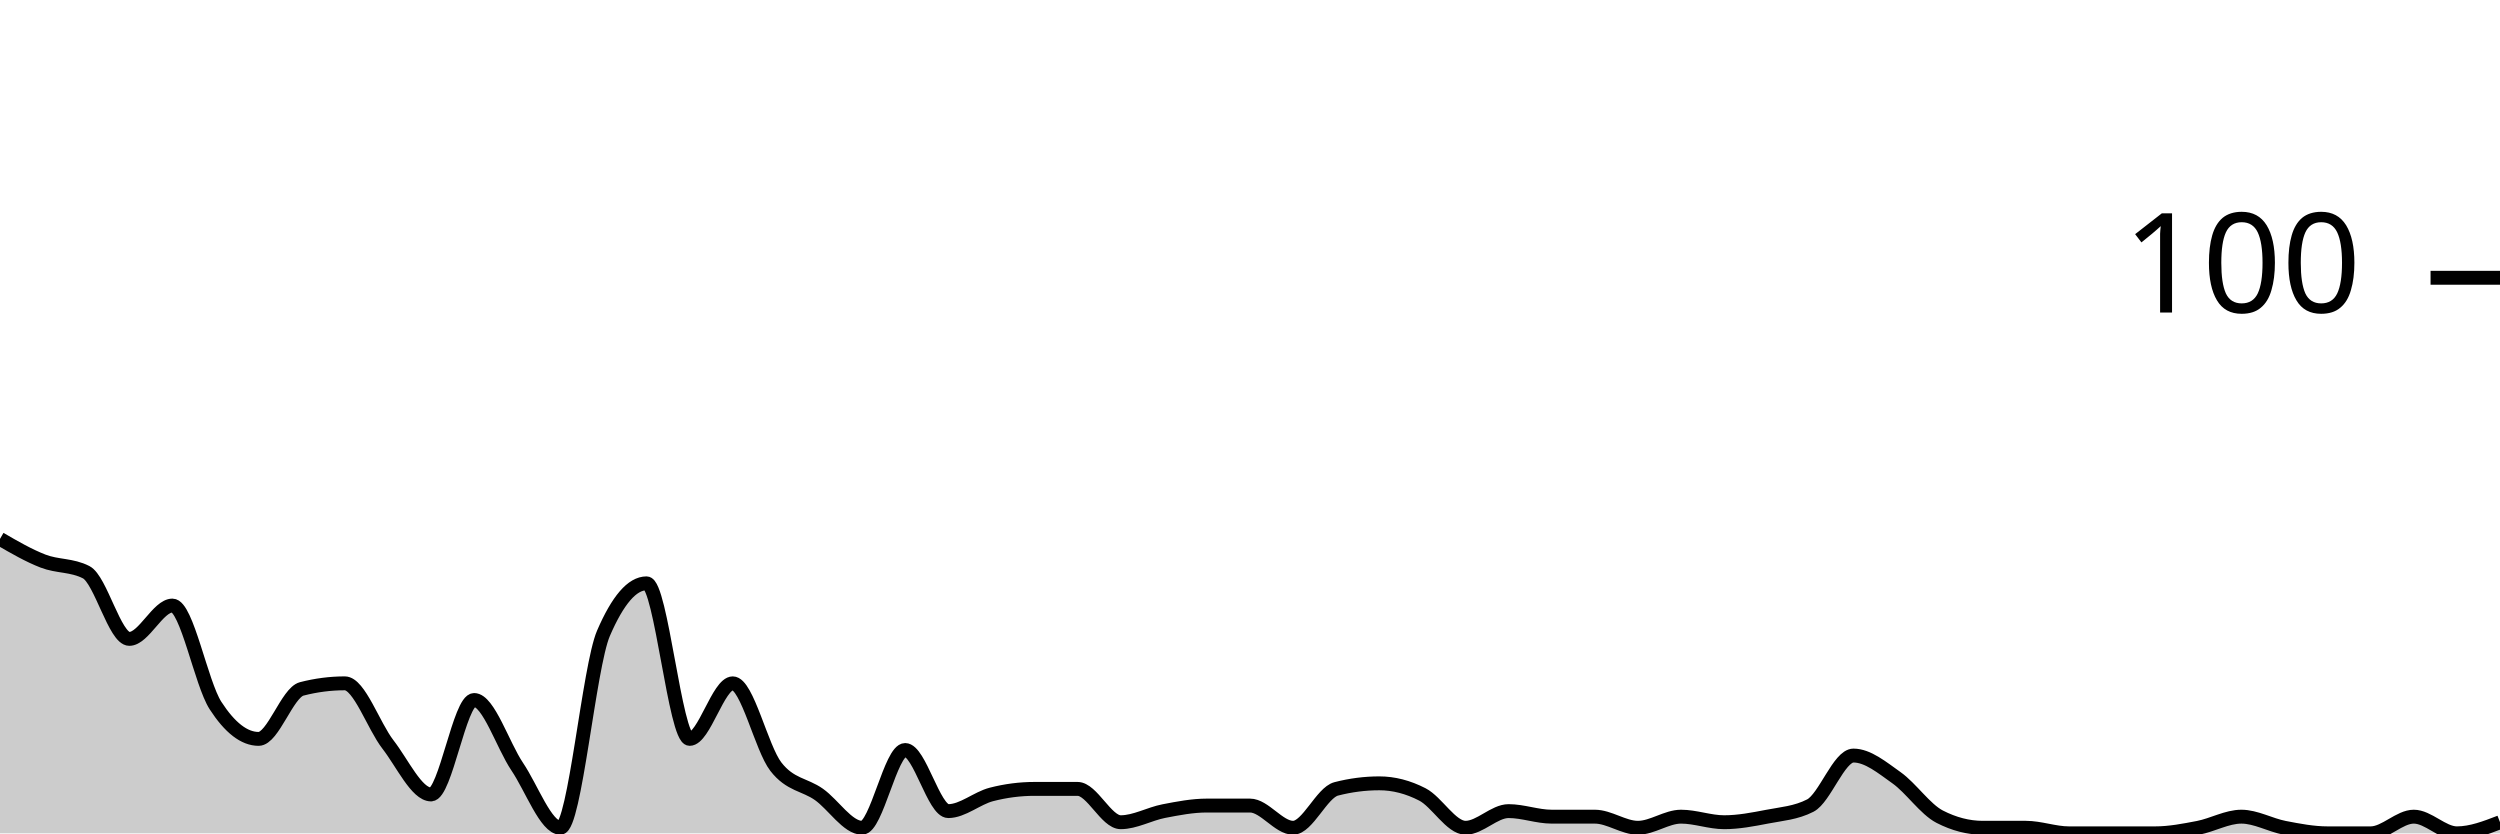
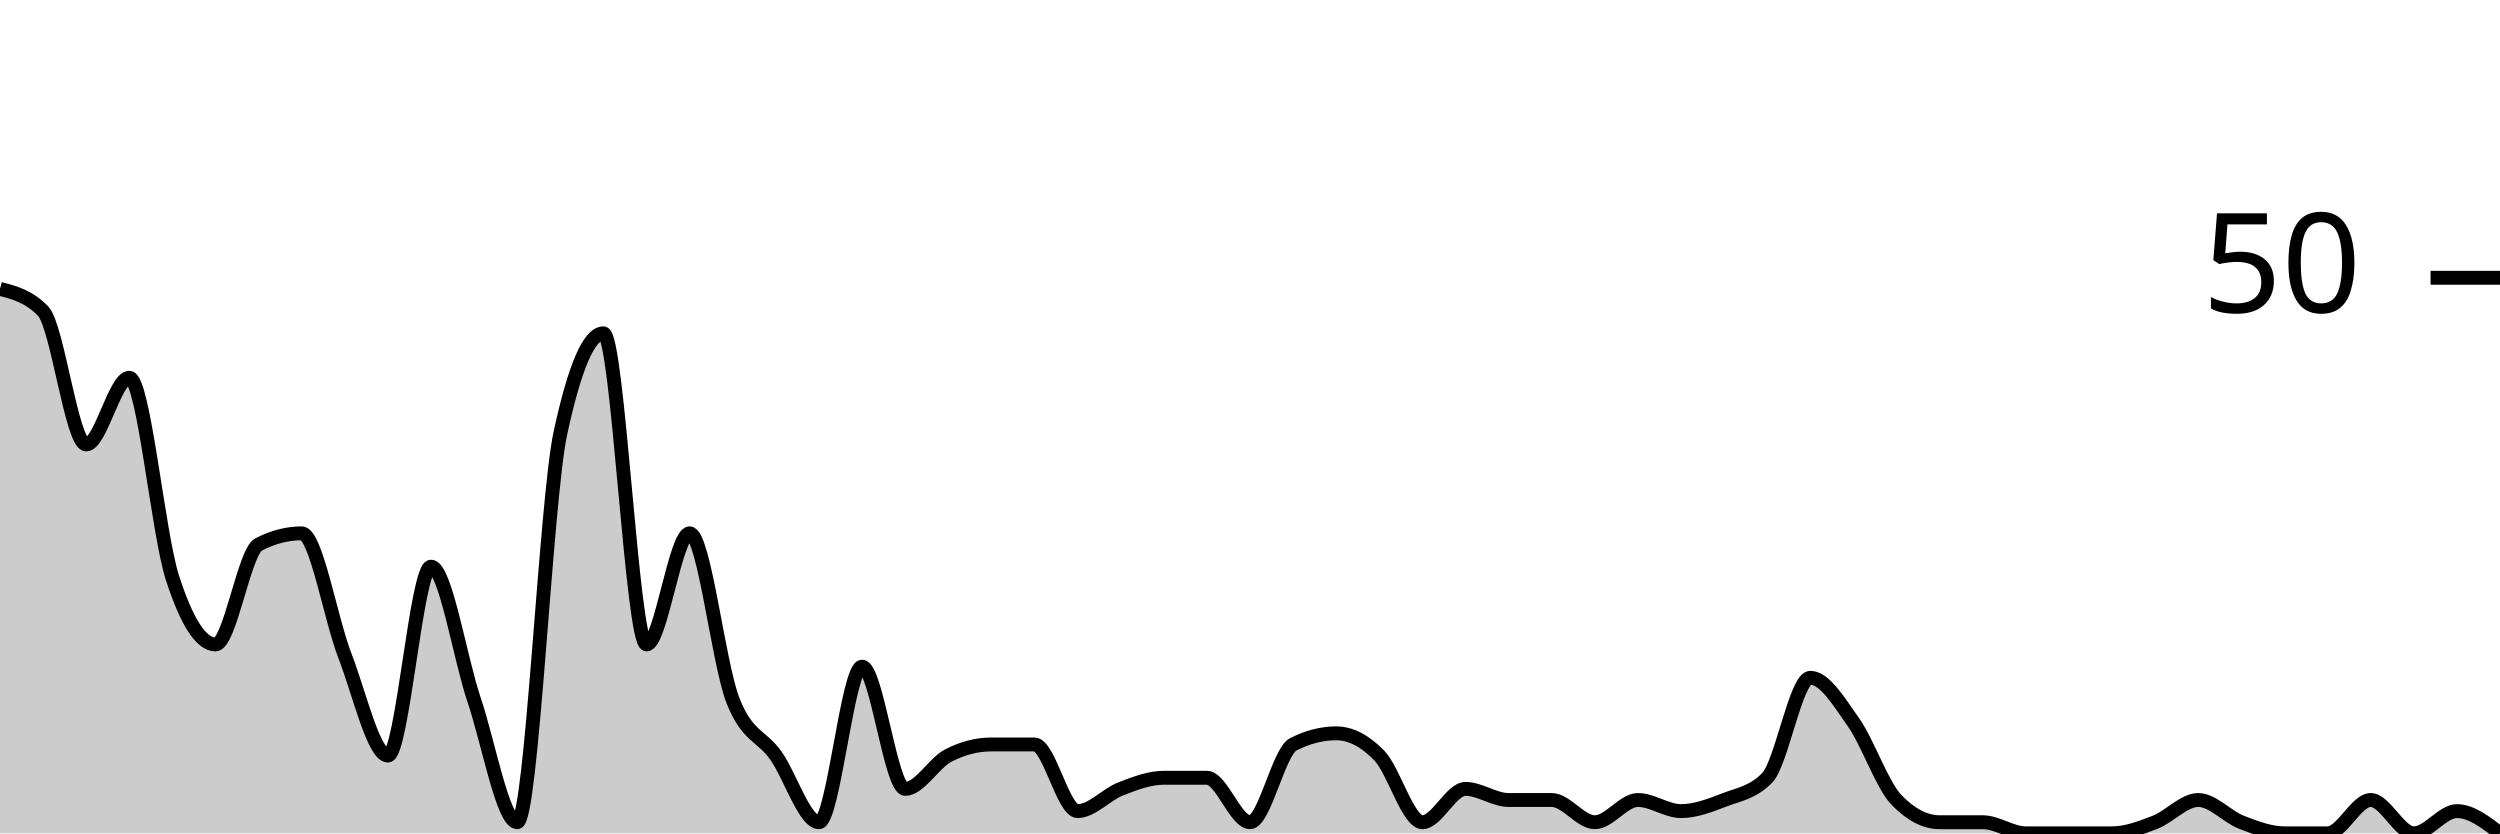
<svg xmlns="http://www.w3.org/2000/svg" viewBox="0 0 180 60">
  <g transform="translate(0,20)">
-     <path class="area" fill="rgba(0, 0, 0, 0.2)" d="M0,18.8C1.034,19.4,2.069,20,3.103,20.4C4.138,20.8,5.172,20.667,6.207,21.2C7.241,21.733,8.276,26,9.31,26C10.345,26,11.379,23.6,12.414,23.6C13.448,23.6,14.483,29.2,15.517,30.8C16.552,32.4,17.586,33.2,18.621,33.2C19.655,33.2,20.69,29.867,21.724,29.6C22.759,29.333,23.793,29.2,24.828,29.2C25.862,29.2,26.897,32.267,27.931,33.6C28.966,34.933,30,37.2,31.034,37.2C32.069,37.2,33.103,30.4,34.138,30.4C35.172,30.4,36.207,33.667,37.241,35.2C38.276,36.733,39.31,39.6,40.345,39.6C41.379,39.6,42.414,28,43.448,25.6C44.483,23.2,45.517,22,46.552,22C47.586,22,48.621,33.2,49.655,33.2C50.69,33.2,51.724,29.2,52.759,29.2C53.793,29.2,54.828,33.867,55.862,35.2C56.897,36.533,57.931,36.467,58.966,37.2C60,37.933,61.034,39.6,62.069,39.6C63.103,39.6,64.138,34,65.172,34C66.207,34,67.241,38.4,68.276,38.4C69.31,38.4,70.345,37.467,71.379,37.2C72.414,36.933,73.448,36.8,74.483,36.8C75.517,36.8,76.552,36.8,77.586,36.8C78.621,36.8,79.655,39.2,80.69,39.2C81.724,39.2,82.759,38.6,83.793,38.4C84.828,38.2,85.862,38,86.897,38C87.931,38,88.966,38,90,38C91.034,38,92.069,39.6,93.103,39.6C94.138,39.6,95.172,37.067,96.207,36.8C97.241,36.533,98.276,36.4,99.31,36.4C100.345,36.4,101.379,36.667,102.414,37.2C103.448,37.733,104.483,39.6,105.517,39.6C106.552,39.6,107.586,38.4,108.621,38.4C109.655,38.4,110.69,38.8,111.724,38.8C112.759,38.8,113.793,38.8,114.828,38.8C115.862,38.8,116.897,39.6,117.931,39.6C118.966,39.6,120,38.8,121.034,38.8C122.069,38.8,123.103,39.2,124.138,39.2C125.172,39.2,126.207,39,127.241,38.8C128.276,38.6,129.31,38.533,130.345,38C131.379,37.467,132.414,34.4,133.448,34.4C134.483,34.4,135.517,35.267,136.552,36C137.586,36.733,138.621,38.267,139.655,38.8C140.69,39.333,141.724,39.6,142.759,39.6C143.793,39.6,144.828,39.6,145.862,39.6C146.897,39.6,147.931,40,148.966,40C150,40,151.034,40,152.069,40C153.103,40,154.138,40,155.172,40C156.207,40,157.241,39.8,158.276,39.6C159.31,39.4,160.345,38.8,161.379,38.8C162.414,38.8,163.448,39.4,164.483,39.6C165.517,39.8,166.552,40,167.586,40C168.621,40,169.655,40,170.69,40C171.724,40,172.759,38.8,173.793,38.8C174.828,38.8,175.862,40,176.897,40C177.931,40,178.966,39.6,180,39.2L180,40C178.966,40,177.931,40,176.897,40C175.862,40,174.828,40,173.793,40C172.759,40,171.724,40,170.69,40C169.655,40,168.621,40,167.586,40C166.552,40,165.517,40,164.483,40C163.448,40,162.414,40,161.379,40C160.345,40,159.31,40,158.276,40C157.241,40,156.207,40,155.172,40C154.138,40,153.103,40,152.069,40C151.034,40,150,40,148.966,40C147.931,40,146.897,40,145.862,40C144.828,40,143.793,40,142.759,40C141.724,40,140.69,40,139.655,40C138.621,40,137.586,40,136.552,40C135.517,40,134.483,40,133.448,40C132.414,40,131.379,40,130.345,40C129.31,40,128.276,40,127.241,40C126.207,40,125.172,40,124.138,40C123.103,40,122.069,40,121.034,40C120,40,118.966,40,117.931,40C116.897,40,115.862,40,114.828,40C113.793,40,112.759,40,111.724,40C110.69,40,109.655,40,108.621,40C107.586,40,106.552,40,105.517,40C104.483,40,103.448,40,102.414,40C101.379,40,100.345,40,99.31,40C98.276,40,97.241,40,96.207,40C95.172,40,94.138,40,93.103,40C92.069,40,91.034,40,90,40C88.966,40,87.931,40,86.897,40C85.862,40,84.828,40,83.793,40C82.759,40,81.724,40,80.69,40C79.655,40,78.621,40,77.586,40C76.552,40,75.517,40,74.483,40C73.448,40,72.414,40,71.379,40C70.345,40,69.31,40,68.276,40C67.241,40,66.207,40,65.172,40C64.138,40,63.103,40,62.069,40C61.034,40,60,40,58.966,40C57.931,40,56.897,40,55.862,40C54.828,40,53.793,40,52.759,40C51.724,40,50.69,40,49.655,40C48.621,40,47.586,40,46.552,40C45.517,40,44.483,40,43.448,40C42.414,40,41.379,40,40.345,40C39.31,40,38.276,40,37.241,40C36.207,40,35.172,40,34.138,40C33.103,40,32.069,40,31.034,40C30,40,28.966,40,27.931,40C26.897,40,25.862,40,24.828,40C23.793,40,22.759,40,21.724,40C20.69,40,19.655,40,18.621,40C17.586,40,16.552,40,15.517,40C14.483,40,13.448,40,12.414,40C11.379,40,10.345,40,9.31,40C8.276,40,7.241,40,6.207,40C5.172,40,4.138,40,3.103,40C2.069,40,1.034,40,0,40Z" />
-     <path class="line" stroke="black" fill="none" d="M0,18.8C1.034,19.4,2.069,20,3.103,20.4C4.138,20.8,5.172,20.667,6.207,21.2C7.241,21.733,8.276,26,9.31,26C10.345,26,11.379,23.6,12.414,23.6C13.448,23.6,14.483,29.2,15.517,30.8C16.552,32.4,17.586,33.2,18.621,33.2C19.655,33.2,20.69,29.867,21.724,29.6C22.759,29.333,23.793,29.2,24.828,29.2C25.862,29.2,26.897,32.267,27.931,33.6C28.966,34.933,30,37.2,31.034,37.2C32.069,37.2,33.103,30.4,34.138,30.4C35.172,30.4,36.207,33.667,37.241,35.2C38.276,36.733,39.31,39.6,40.345,39.6C41.379,39.6,42.414,28,43.448,25.6C44.483,23.2,45.517,22,46.552,22C47.586,22,48.621,33.2,49.655,33.2C50.69,33.2,51.724,29.2,52.759,29.2C53.793,29.2,54.828,33.867,55.862,35.2C56.897,36.533,57.931,36.467,58.966,37.2C60,37.933,61.034,39.6,62.069,39.6C63.103,39.6,64.138,34,65.172,34C66.207,34,67.241,38.4,68.276,38.4C69.31,38.4,70.345,37.467,71.379,37.2C72.414,36.933,73.448,36.8,74.483,36.8C75.517,36.8,76.552,36.8,77.586,36.8C78.621,36.8,79.655,39.2,80.69,39.2C81.724,39.2,82.759,38.6,83.793,38.4C84.828,38.2,85.862,38,86.897,38C87.931,38,88.966,38,90,38C91.034,38,92.069,39.6,93.103,39.6C94.138,39.6,95.172,37.067,96.207,36.8C97.241,36.533,98.276,36.4,99.31,36.4C100.345,36.4,101.379,36.667,102.414,37.2C103.448,37.733,104.483,39.6,105.517,39.6C106.552,39.6,107.586,38.4,108.621,38.4C109.655,38.4,110.69,38.8,111.724,38.8C112.759,38.8,113.793,38.8,114.828,38.8C115.862,38.8,116.897,39.6,117.931,39.6C118.966,39.6,120,38.8,121.034,38.8C122.069,38.8,123.103,39.2,124.138,39.2C125.172,39.2,126.207,39,127.241,38.8C128.276,38.6,129.31,38.533,130.345,38C131.379,37.467,132.414,34.4,133.448,34.4C134.483,34.4,135.517,35.267,136.552,36C137.586,36.733,138.621,38.267,139.655,38.8C140.69,39.333,141.724,39.6,142.759,39.6C143.793,39.6,144.828,39.6,145.862,39.6C146.897,39.6,147.931,40,148.966,40C150,40,151.034,40,152.069,40C153.103,40,154.138,40,155.172,40C156.207,40,157.241,39.8,158.276,39.6C159.31,39.4,160.345,38.8,161.379,38.8C162.414,38.8,163.448,39.4,164.483,39.6C165.517,39.8,166.552,40,167.586,40C168.621,40,169.655,40,170.69,40C171.724,40,172.759,38.8,173.793,38.8C174.828,38.8,175.862,40,176.897,40C177.931,40,178.966,39.6,180,39.2" />
+     <path class="area" fill="rgba(0, 0, 0, 0.2)" d="M0,0.8C1.034,1.067,2.069,1.333,3.103,2.4C4.138,3.467,5.172,12,6.207,12C7.241,12,8.276,7.2,9.31,7.2C10.345,7.2,11.379,18.4,12.414,21.6C13.448,24.8,14.483,26.4,15.517,26.4C16.552,26.4,17.586,19.733,18.621,19.2C19.655,18.667,20.69,18.4,21.724,18.4C22.759,18.4,23.793,24.533,24.828,27.2C25.862,29.867,26.897,34.4,27.931,34.4C28.966,34.4,30,20.8,31.034,20.8C32.069,20.8,33.103,27.333,34.138,30.4C35.172,33.467,36.207,39.2,37.241,39.2C38.276,39.2,39.31,16,40.345,11.2C41.379,6.4,42.414,4,43.448,4C44.483,4,45.517,26.4,46.552,26.4C47.586,26.4,48.621,18.4,49.655,18.4C50.69,18.4,51.724,27.733,52.759,30.4C53.793,33.067,54.828,32.933,55.862,34.4C56.897,35.867,57.931,39.2,58.966,39.2C60,39.2,61.034,28,62.069,28C63.103,28,64.138,36.8,65.172,36.8C66.207,36.8,67.241,34.933,68.276,34.4C69.31,33.867,70.345,33.6,71.379,33.6C72.414,33.6,73.448,33.6,74.483,33.6C75.517,33.6,76.552,38.4,77.586,38.4C78.621,38.4,79.655,37.2,80.69,36.8C81.724,36.4,82.759,36,83.793,36C84.828,36,85.862,36,86.897,36C87.931,36,88.966,39.2,90,39.2C91.034,39.2,92.069,34.133,93.103,33.6C94.138,33.067,95.172,32.8,96.207,32.8C97.241,32.8,98.276,33.333,99.31,34.4C100.345,35.467,101.379,39.2,102.414,39.2C103.448,39.2,104.483,36.8,105.517,36.8C106.552,36.8,107.586,37.6,108.621,37.6C109.655,37.6,110.69,37.6,111.724,37.6C112.759,37.6,113.793,39.2,114.828,39.2C115.862,39.2,116.897,37.6,117.931,37.6C118.966,37.6,120,38.4,121.034,38.4C122.069,38.4,123.103,38,124.138,37.6C125.172,37.2,126.207,37.067,127.241,36C128.276,34.933,129.31,28.8,130.345,28.8C131.379,28.8,132.414,30.533,133.448,32C134.483,33.467,135.517,36.533,136.552,37.6C137.586,38.667,138.621,39.2,139.655,39.2C140.69,39.2,141.724,39.2,142.759,39.2C143.793,39.2,144.828,40,145.862,40C146.897,40,147.931,40,148.966,40C150,40,151.034,40,152.069,40C153.103,40,154.138,39.6,155.172,39.2C156.207,38.8,157.241,37.6,158.276,37.6C159.31,37.6,160.345,38.8,161.379,39.2C162.414,39.6,163.448,40,164.483,40C165.517,40,166.552,40,167.586,40C168.621,40,169.655,37.6,170.69,37.6C171.724,37.6,172.759,40,173.793,40C174.828,40,175.862,38.4,176.897,38.4C177.931,38.4,178.966,39.2,180,40L180,40C178.966,40,177.931,40,176.897,40C175.862,40,174.828,40,173.793,40C172.759,40,171.724,40,170.69,40C169.655,40,168.621,40,167.586,40C166.552,40,165.517,40,164.483,40C163.448,40,162.414,40,161.379,40C160.345,40,159.31,40,158.276,40C157.241,40,156.207,40,155.172,40C154.138,40,153.103,40,152.069,40C151.034,40,150,40,148.966,40C147.931,40,146.897,40,145.862,40C144.828,40,143.793,40,142.759,40C141.724,40,140.69,40,139.655,40C138.621,40,137.586,40,136.552,40C135.517,40,134.483,40,133.448,40C132.414,40,131.379,40,130.345,40C129.31,40,128.276,40,127.241,40C126.207,40,125.172,40,124.138,40C123.103,40,122.069,40,121.034,40C120,40,118.966,40,117.931,40C116.897,40,115.862,40,114.828,40C113.793,40,112.759,40,111.724,40C110.69,40,109.655,40,108.621,40C107.586,40,106.552,40,105.517,40C104.483,40,103.448,40,102.414,40C101.379,40,100.345,40,99.31,40C98.276,40,97.241,40,96.207,40C95.172,40,94.138,40,93.103,40C92.069,40,91.034,40,90,40C88.966,40,87.931,40,86.897,40C85.862,40,84.828,40,83.793,40C82.759,40,81.724,40,80.69,40C79.655,40,78.621,40,77.586,40C76.552,40,75.517,40,74.483,40C73.448,40,72.414,40,71.379,40C70.345,40,69.31,40,68.276,40C67.241,40,66.207,40,65.172,40C64.138,40,63.103,40,62.069,40C61.034,40,60,40,58.966,40C57.931,40,56.897,40,55.862,40C54.828,40,53.793,40,52.759,40C51.724,40,50.69,40,49.655,40C48.621,40,47.586,40,46.552,40C45.517,40,44.483,40,43.448,40C42.414,40,41.379,40,40.345,40C39.31,40,38.276,40,37.241,40C36.207,40,35.172,40,34.138,40C33.103,40,32.069,40,31.034,40C30,40,28.966,40,27.931,40C26.897,40,25.862,40,24.828,40C23.793,40,22.759,40,21.724,40C20.69,40,19.655,40,18.621,40C17.586,40,16.552,40,15.517,40C14.483,40,13.448,40,12.414,40C11.379,40,10.345,40,9.31,40C8.276,40,7.241,40,6.207,40C5.172,40,4.138,40,3.103,40C2.069,40,1.034,40,0,40Z" />
+     <path class="line" stroke="black" fill="none" d="M0,0.8C1.034,1.067,2.069,1.333,3.103,2.4C4.138,3.467,5.172,12,6.207,12C7.241,12,8.276,7.2,9.31,7.2C10.345,7.2,11.379,18.4,12.414,21.6C13.448,24.8,14.483,26.4,15.517,26.4C16.552,26.4,17.586,19.733,18.621,19.2C19.655,18.667,20.69,18.4,21.724,18.4C22.759,18.4,23.793,24.533,24.828,27.2C25.862,29.867,26.897,34.4,27.931,34.4C28.966,34.4,30,20.8,31.034,20.8C32.069,20.8,33.103,27.333,34.138,30.4C35.172,33.467,36.207,39.2,37.241,39.2C38.276,39.2,39.31,16,40.345,11.2C41.379,6.4,42.414,4,43.448,4C44.483,4,45.517,26.4,46.552,26.4C47.586,26.4,48.621,18.4,49.655,18.4C50.69,18.4,51.724,27.733,52.759,30.4C53.793,33.067,54.828,32.933,55.862,34.4C56.897,35.867,57.931,39.2,58.966,39.2C60,39.2,61.034,28,62.069,28C63.103,28,64.138,36.8,65.172,36.8C66.207,36.8,67.241,34.933,68.276,34.4C69.31,33.867,70.345,33.6,71.379,33.6C72.414,33.6,73.448,33.6,74.483,33.6C75.517,33.6,76.552,38.4,77.586,38.4C78.621,38.4,79.655,37.2,80.69,36.8C81.724,36.4,82.759,36,83.793,36C84.828,36,85.862,36,86.897,36C87.931,36,88.966,39.2,90,39.2C91.034,39.2,92.069,34.133,93.103,33.6C94.138,33.067,95.172,32.8,96.207,32.8C97.241,32.8,98.276,33.333,99.31,34.4C100.345,35.467,101.379,39.2,102.414,39.2C103.448,39.2,104.483,36.8,105.517,36.8C106.552,36.8,107.586,37.6,108.621,37.6C109.655,37.6,110.69,37.6,111.724,37.6C112.759,37.6,113.793,39.2,114.828,39.2C115.862,39.2,116.897,37.6,117.931,37.6C118.966,37.6,120,38.4,121.034,38.4C122.069,38.4,123.103,38,124.138,37.6C125.172,37.2,126.207,37.067,127.241,36C128.276,34.933,129.31,28.8,130.345,28.8C131.379,28.8,132.414,30.533,133.448,32C134.483,33.467,135.517,36.533,136.552,37.6C137.586,38.667,138.621,39.2,139.655,39.2C140.69,39.2,141.724,39.2,142.759,39.2C143.793,39.2,144.828,40,145.862,40C146.897,40,147.931,40,148.966,40C150,40,151.034,40,152.069,40C153.103,40,154.138,39.6,155.172,39.2C156.207,38.8,157.241,37.6,158.276,37.6C159.31,37.6,160.345,38.8,161.379,39.2C162.414,39.6,163.448,40,164.483,40C165.517,40,166.552,40,167.586,40C168.621,40,169.655,37.6,170.69,37.6C171.724,37.6,172.759,40,173.793,40C174.828,40,175.862,38.4,176.897,38.4C177.931,38.4,178.966,39.2,180,40" />
    <path class="axis-ceiling" stroke-width="1" stroke="black" fill="none" d="M175,0L180,0" />
-     <text class="axis-ceiling-label" font-family="sans-serif" text-anchor="end" font-size="10px" x="170" y="2.5">100</text>
+     <text class="axis-ceiling-label" font-family="sans-serif" text-anchor="end" font-size="10px" x="170" y="2.5">50</text>
  </g>
</svg>
